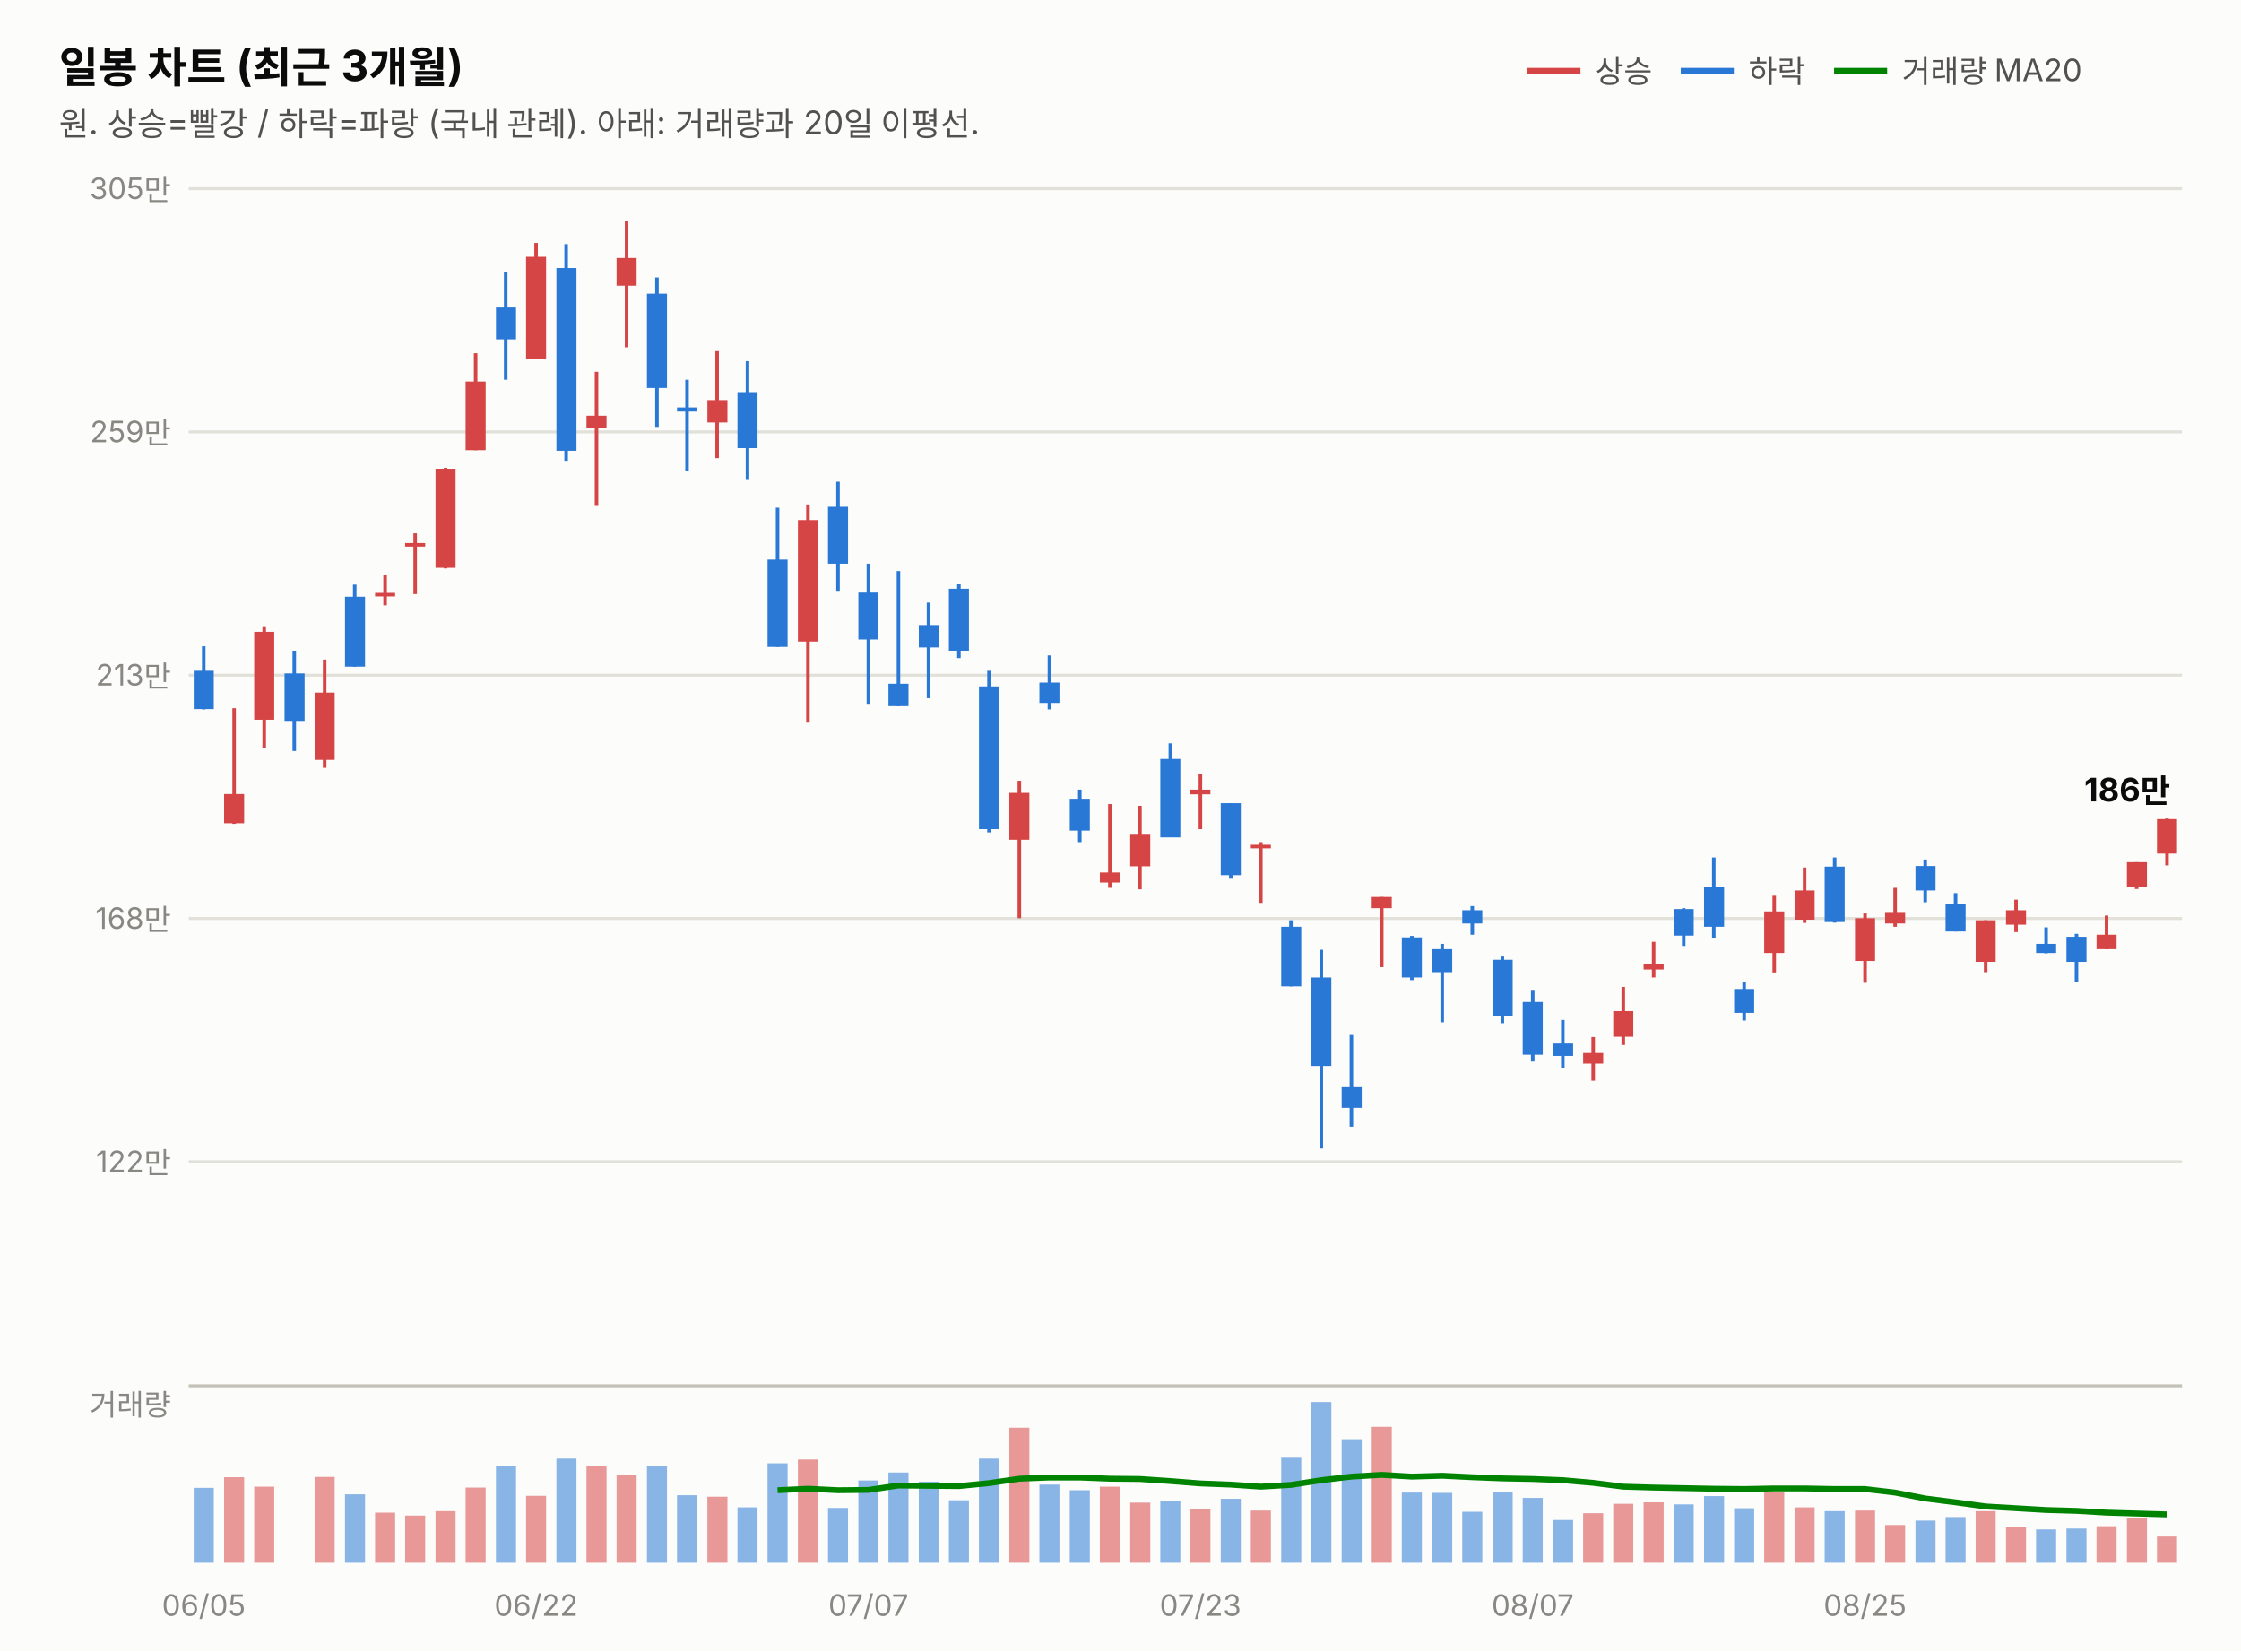
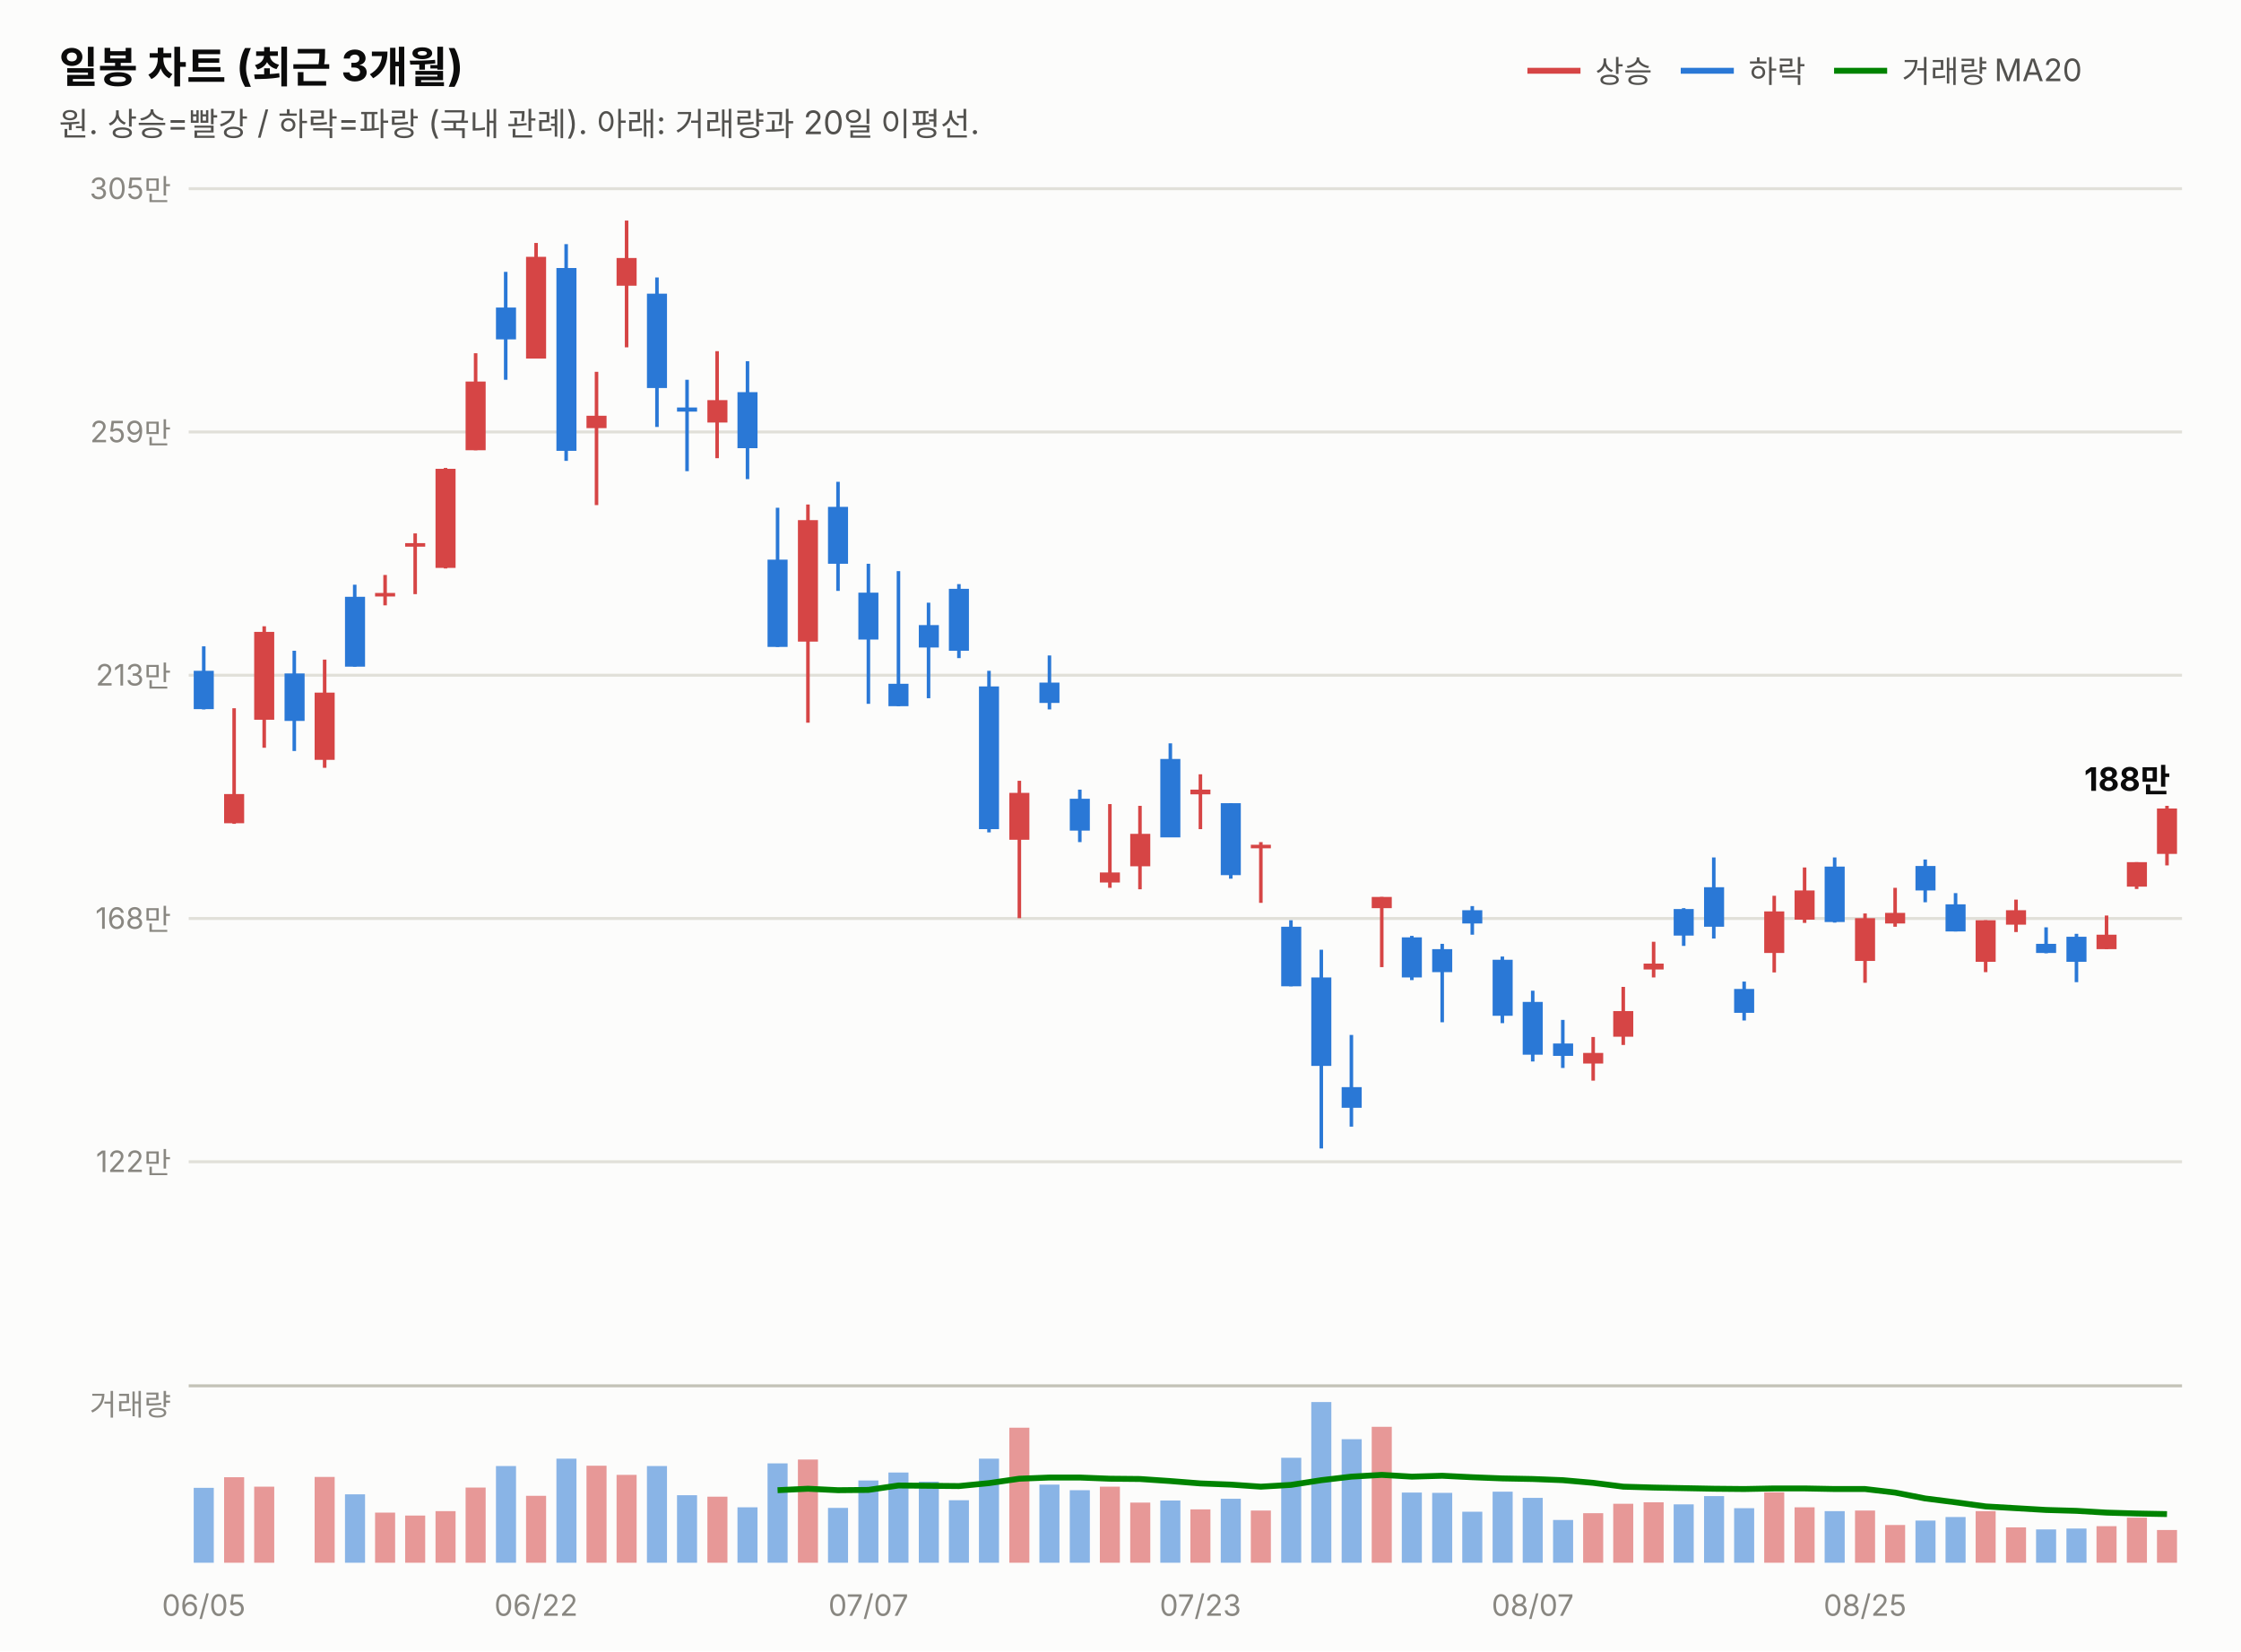
<svg xmlns="http://www.w3.org/2000/svg" width="760" height="560" viewBox="0 0 760 560" font-family="system-ui,-apple-system,&quot;Segoe UI&quot;,&quot;Malgun Gothic&quot;,&quot;Apple SD Gothic Neo&quot;,sans-serif">
  <rect width="760" height="560" fill="#fcfcfb" />
  <text x="20" y="28" font-size="14.5" font-weight="700" fill="#0b0b0b">일봉 차트 (최근 3개월)</text>
  <text x="20" y="46" font-size="11" fill="#52514e">원. 상승=빨강 / 하락=파랑 (국내 관례). 아래: 거래량과 20일 이평선.</text>
  <line x1="518" y1="24" x2="536" y2="24" stroke="#d64545" stroke-width="2" />
  <text x="541" y="28" font-size="10.5" fill="#52514e">상승</text>
  <line x1="570" y1="24" x2="588" y2="24" stroke="#2a78d6" stroke-width="2" />
  <text x="593" y="28" font-size="10.5" fill="#52514e">하락</text>
  <line x1="622" y1="24" x2="640" y2="24" stroke="#008300" stroke-width="2" />
  <text x="645" y="28" font-size="10.5" fill="#52514e">거래량 MA20</text>
  <line x1="64" y1="394.0" x2="740" y2="394.0" stroke="#e1e0d9" stroke-width="1" />
  <text x="58" y="397.5" font-size="10" fill="#898781" text-anchor="end" style="font-variant-numeric:tabular-nums">122만</text>
  <line x1="64" y1="311.5" x2="740" y2="311.5" stroke="#e1e0d9" stroke-width="1" />
  <text x="58" y="315.0" font-size="10" fill="#898781" text-anchor="end" style="font-variant-numeric:tabular-nums">168만</text>
  <line x1="64" y1="229.0" x2="740" y2="229.0" stroke="#e1e0d9" stroke-width="1" />
  <text x="58" y="232.5" font-size="10" fill="#898781" text-anchor="end" style="font-variant-numeric:tabular-nums">213만</text>
  <line x1="64" y1="146.5" x2="740" y2="146.5" stroke="#e1e0d9" stroke-width="1" />
  <text x="58" y="150.0" font-size="10" fill="#898781" text-anchor="end" style="font-variant-numeric:tabular-nums">259만</text>
  <line x1="64" y1="64.0" x2="740" y2="64.0" stroke="#e1e0d9" stroke-width="1" />
  <text x="58" y="67.5" font-size="10" fill="#898781" text-anchor="end" style="font-variant-numeric:tabular-nums">305만</text>
  <line x1="69.1" y1="219.2" x2="69.1" y2="240.6" stroke="#2a78d6" stroke-width="1.2" />
  <rect x="65.7" y="227.5" width="6.8" height="13.0" fill="#2a78d6" />
  <line x1="79.4" y1="240.2" x2="79.4" y2="279.4" stroke="#d64545" stroke-width="1.2" />
  <rect x="76.0" y="269.3" width="6.8" height="9.9" fill="#d64545" />
  <line x1="89.6" y1="212.4" x2="89.6" y2="253.6" stroke="#d64545" stroke-width="1.2" />
  <rect x="86.2" y="214.3" width="6.8" height="29.8" fill="#d64545" />
  <line x1="99.8" y1="220.7" x2="99.8" y2="254.7" stroke="#2a78d6" stroke-width="1.2" />
  <rect x="96.5" y="228.4" width="6.8" height="16.1" fill="#2a78d6" />
  <line x1="110.1" y1="223.7" x2="110.1" y2="260.4" stroke="#d64545" stroke-width="1.2" />
  <rect x="106.7" y="234.9" width="6.8" height="22.8" fill="#d64545" />
  <line x1="120.3" y1="198.3" x2="120.3" y2="226.1" stroke="#2a78d6" stroke-width="1.2" />
  <rect x="117.0" y="202.4" width="6.8" height="23.7" fill="#2a78d6" />
  <line x1="130.6" y1="195.0" x2="130.6" y2="205.3" stroke="#d64545" stroke-width="1.2" />
  <rect x="127.2" y="201.1" width="6.8" height="1.2" fill="#d64545" />
  <line x1="140.8" y1="180.9" x2="140.8" y2="201.5" stroke="#d64545" stroke-width="1.2" />
  <rect x="137.4" y="184.2" width="6.8" height="1.2" fill="#d64545" />
  <line x1="151.1" y1="158.7" x2="151.1" y2="192.8" stroke="#d64545" stroke-width="1.2" />
  <rect x="147.7" y="159.0" width="6.8" height="33.6" fill="#d64545" />
  <line x1="161.3" y1="119.8" x2="161.3" y2="152.7" stroke="#d64545" stroke-width="1.2" />
  <rect x="157.9" y="129.4" width="6.8" height="23.3" fill="#d64545" />
  <line x1="171.5" y1="92.2" x2="171.5" y2="128.8" stroke="#2a78d6" stroke-width="1.2" />
  <rect x="168.2" y="104.3" width="6.8" height="10.8" fill="#2a78d6" />
  <line x1="181.8" y1="82.4" x2="181.8" y2="121.6" stroke="#d64545" stroke-width="1.2" />
  <rect x="178.4" y="87.1" width="6.8" height="34.5" fill="#d64545" />
  <line x1="192.0" y1="82.8" x2="192.0" y2="156.3" stroke="#2a78d6" stroke-width="1.2" />
  <rect x="188.7" y="90.9" width="6.8" height="62.0" fill="#2a78d6" />
  <line x1="202.3" y1="126.1" x2="202.3" y2="171.3" stroke="#d64545" stroke-width="1.2" />
  <rect x="198.9" y="141.0" width="6.8" height="4.2" fill="#d64545" />
  <line x1="212.5" y1="74.8" x2="212.5" y2="117.8" stroke="#d64545" stroke-width="1.2" />
  <rect x="209.1" y="87.5" width="6.8" height="9.4" fill="#d64545" />
  <line x1="222.8" y1="94.1" x2="222.8" y2="144.8" stroke="#2a78d6" stroke-width="1.2" />
  <rect x="219.4" y="99.6" width="6.8" height="32.0" fill="#2a78d6" />
  <line x1="233.0" y1="128.8" x2="233.0" y2="159.8" stroke="#2a78d6" stroke-width="1.2" />
  <rect x="229.6" y="138.2" width="6.8" height="1.4" fill="#2a78d6" />
  <line x1="243.2" y1="119.1" x2="243.2" y2="155.4" stroke="#d64545" stroke-width="1.2" />
  <rect x="239.9" y="135.7" width="6.8" height="7.6" fill="#d64545" />
  <line x1="253.5" y1="122.5" x2="253.5" y2="162.5" stroke="#2a78d6" stroke-width="1.2" />
  <rect x="250.1" y="133.0" width="6.8" height="19.0" fill="#2a78d6" />
  <line x1="263.7" y1="172.2" x2="263.7" y2="219.4" stroke="#2a78d6" stroke-width="1.2" />
  <rect x="260.3" y="189.8" width="6.8" height="29.6" fill="#2a78d6" />
  <line x1="274.0" y1="171.1" x2="274.0" y2="245.1" stroke="#d64545" stroke-width="1.2" />
  <rect x="270.6" y="176.4" width="6.8" height="41.2" fill="#d64545" />
  <line x1="284.2" y1="163.4" x2="284.2" y2="200.4" stroke="#2a78d6" stroke-width="1.2" />
  <rect x="280.8" y="171.9" width="6.8" height="19.3" fill="#2a78d6" />
  <line x1="294.5" y1="191.2" x2="294.5" y2="238.7" stroke="#2a78d6" stroke-width="1.2" />
  <rect x="291.1" y="201.0" width="6.8" height="15.9" fill="#2a78d6" />
  <line x1="304.7" y1="193.7" x2="304.7" y2="239.5" stroke="#2a78d6" stroke-width="1.2" />
  <rect x="301.3" y="231.9" width="6.8" height="7.6" fill="#2a78d6" />
  <line x1="314.9" y1="204.4" x2="314.9" y2="236.8" stroke="#2a78d6" stroke-width="1.2" />
  <rect x="311.6" y="212.0" width="6.8" height="7.6" fill="#2a78d6" />
  <line x1="325.2" y1="198.1" x2="325.2" y2="223.2" stroke="#2a78d6" stroke-width="1.2" />
  <rect x="321.8" y="199.7" width="6.8" height="21.0" fill="#2a78d6" />
  <line x1="335.4" y1="227.5" x2="335.4" y2="282.3" stroke="#2a78d6" stroke-width="1.2" />
  <rect x="332.0" y="232.8" width="6.8" height="48.4" fill="#2a78d6" />
  <line x1="345.7" y1="264.8" x2="345.7" y2="311.4" stroke="#d64545" stroke-width="1.2" />
  <rect x="342.3" y="268.9" width="6.8" height="15.9" fill="#d64545" />
  <line x1="355.9" y1="222.3" x2="355.9" y2="240.6" stroke="#2a78d6" stroke-width="1.2" />
  <rect x="352.5" y="231.5" width="6.8" height="6.9" fill="#2a78d6" />
  <line x1="366.2" y1="267.8" x2="366.2" y2="285.6" stroke="#2a78d6" stroke-width="1.2" />
  <rect x="362.8" y="270.9" width="6.8" height="10.8" fill="#2a78d6" />
  <line x1="376.4" y1="272.7" x2="376.4" y2="301.1" stroke="#d64545" stroke-width="1.2" />
  <rect x="373.0" y="295.9" width="6.8" height="3.4" fill="#d64545" />
  <line x1="386.6" y1="273.3" x2="386.6" y2="301.6" stroke="#d64545" stroke-width="1.2" />
  <rect x="383.3" y="282.8" width="6.8" height="11.0" fill="#d64545" />
  <line x1="396.9" y1="252.1" x2="396.9" y2="283.9" stroke="#2a78d6" stroke-width="1.2" />
  <rect x="393.5" y="257.4" width="6.8" height="26.6" fill="#2a78d6" />
  <line x1="407.1" y1="262.6" x2="407.1" y2="281.2" stroke="#d64545" stroke-width="1.2" />
  <rect x="403.7" y="267.8" width="6.8" height="1.6" fill="#d64545" />
  <line x1="417.4" y1="272.4" x2="417.4" y2="298.0" stroke="#2a78d6" stroke-width="1.2" />
  <rect x="414.0" y="272.4" width="6.8" height="24.4" fill="#2a78d6" />
  <line x1="427.6" y1="285.6" x2="427.6" y2="306.2" stroke="#d64545" stroke-width="1.2" />
  <rect x="424.2" y="286.5" width="6.8" height="1.2" fill="#d64545" />
  <line x1="437.8" y1="312.1" x2="437.8" y2="334.5" stroke="#2a78d6" stroke-width="1.2" />
  <rect x="434.5" y="314.3" width="6.8" height="20.2" fill="#2a78d6" />
  <line x1="448.1" y1="322.1" x2="448.1" y2="389.5" stroke="#2a78d6" stroke-width="1.2" />
  <rect x="444.7" y="331.5" width="6.8" height="30.0" fill="#2a78d6" />
  <line x1="458.3" y1="351.0" x2="458.3" y2="382.1" stroke="#2a78d6" stroke-width="1.2" />
  <rect x="455.0" y="368.7" width="6.8" height="7.0" fill="#2a78d6" />
  <line x1="468.6" y1="304.2" x2="468.6" y2="328.0" stroke="#d64545" stroke-width="1.2" />
  <rect x="465.2" y="304.2" width="6.8" height="3.8" fill="#d64545" />
  <line x1="478.8" y1="317.4" x2="478.8" y2="332.4" stroke="#2a78d6" stroke-width="1.2" />
  <rect x="475.4" y="317.9" width="6.8" height="13.6" fill="#2a78d6" />
  <line x1="489.1" y1="320.1" x2="489.1" y2="346.7" stroke="#2a78d6" stroke-width="1.2" />
  <rect x="485.7" y="321.9" width="6.8" height="7.8" fill="#2a78d6" />
  <line x1="499.3" y1="307.3" x2="499.3" y2="317.0" stroke="#2a78d6" stroke-width="1.2" />
  <rect x="495.9" y="308.7" width="6.8" height="4.5" fill="#2a78d6" />
  <line x1="509.5" y1="324.4" x2="509.5" y2="347.0" stroke="#2a78d6" stroke-width="1.2" />
  <rect x="506.2" y="325.5" width="6.8" height="19.0" fill="#2a78d6" />
  <line x1="519.8" y1="336.0" x2="519.8" y2="360.0" stroke="#2a78d6" stroke-width="1.2" />
  <rect x="516.4" y="339.8" width="6.8" height="17.9" fill="#2a78d6" />
  <line x1="530.0" y1="345.9" x2="530.0" y2="362.2" stroke="#2a78d6" stroke-width="1.2" />
  <rect x="526.7" y="353.9" width="6.8" height="4.2" fill="#2a78d6" />
  <line x1="540.3" y1="351.7" x2="540.3" y2="366.5" stroke="#d64545" stroke-width="1.2" />
  <rect x="536.9" y="357.1" width="6.8" height="3.6" fill="#d64545" />
  <line x1="550.5" y1="334.7" x2="550.5" y2="354.4" stroke="#d64545" stroke-width="1.2" />
  <rect x="547.1" y="342.9" width="6.8" height="8.7" fill="#d64545" />
  <line x1="560.8" y1="319.4" x2="560.8" y2="331.5" stroke="#d64545" stroke-width="1.2" />
  <rect x="557.4" y="326.8" width="6.8" height="2.0" fill="#d64545" />
  <line x1="571.0" y1="308.0" x2="571.0" y2="320.8" stroke="#2a78d6" stroke-width="1.2" />
  <rect x="567.6" y="308.3" width="6.8" height="9.0" fill="#2a78d6" />
  <line x1="581.2" y1="290.8" x2="581.2" y2="318.3" stroke="#2a78d6" stroke-width="1.2" />
  <rect x="577.9" y="300.9" width="6.8" height="13.4" fill="#2a78d6" />
  <line x1="591.5" y1="332.9" x2="591.5" y2="346.1" stroke="#2a78d6" stroke-width="1.2" />
  <rect x="588.1" y="335.4" width="6.8" height="8.1" fill="#2a78d6" />
  <line x1="601.7" y1="303.8" x2="601.7" y2="329.8" stroke="#d64545" stroke-width="1.2" />
  <rect x="598.3" y="309.1" width="6.8" height="14.1" fill="#d64545" />
  <line x1="612.0" y1="294.2" x2="612.0" y2="313.0" stroke="#d64545" stroke-width="1.2" />
  <rect x="608.6" y="302.0" width="6.8" height="9.9" fill="#d64545" />
  <line x1="622.2" y1="290.8" x2="622.2" y2="312.9" stroke="#2a78d6" stroke-width="1.2" />
  <rect x="618.8" y="293.9" width="6.8" height="18.8" fill="#2a78d6" />
  <line x1="632.5" y1="309.8" x2="632.5" y2="333.3" stroke="#d64545" stroke-width="1.2" />
  <rect x="629.1" y="311.4" width="6.8" height="14.5" fill="#d64545" />
  <line x1="642.7" y1="301.1" x2="642.7" y2="314.3" stroke="#d64545" stroke-width="1.2" />
  <rect x="639.3" y="309.6" width="6.8" height="3.6" fill="#d64545" />
  <line x1="652.9" y1="291.5" x2="652.9" y2="306.0" stroke="#2a78d6" stroke-width="1.2" />
  <rect x="649.6" y="293.7" width="6.8" height="8.3" fill="#2a78d6" />
  <line x1="663.2" y1="302.9" x2="663.2" y2="315.9" stroke="#2a78d6" stroke-width="1.2" />
  <rect x="659.8" y="306.7" width="6.8" height="9.2" fill="#2a78d6" />
  <line x1="673.4" y1="312.1" x2="673.4" y2="329.7" stroke="#d64545" stroke-width="1.2" />
  <rect x="670.0" y="312.1" width="6.8" height="14.1" fill="#d64545" />
  <line x1="683.7" y1="305.1" x2="683.7" y2="316.1" stroke="#d64545" stroke-width="1.2" />
  <rect x="680.3" y="308.7" width="6.8" height="4.9" fill="#d64545" />
  <line x1="693.9" y1="314.5" x2="693.9" y2="323.3" stroke="#2a78d6" stroke-width="1.2" />
  <rect x="690.5" y="320.1" width="6.8" height="3.1" fill="#2a78d6" />
  <line x1="704.2" y1="316.7" x2="704.2" y2="333.1" stroke="#2a78d6" stroke-width="1.2" />
  <rect x="700.8" y="317.7" width="6.8" height="8.5" fill="#2a78d6" />
  <line x1="714.4" y1="310.5" x2="714.4" y2="321.9" stroke="#d64545" stroke-width="1.2" />
  <rect x="711.0" y="317.0" width="6.8" height="4.9" fill="#d64545" />
  <line x1="724.6" y1="292.4" x2="724.6" y2="301.5" stroke="#d64545" stroke-width="1.2" />
  <rect x="721.3" y="292.4" width="6.8" height="8.3" fill="#d64545" />
-   <line x1="734.9" y1="277.6" x2="734.9" y2="293.5" stroke="#d64545" stroke-width="1.2" />
-   <rect x="731.5" y="277.8" width="6.8" height="11.7" fill="#d64545" />
-   <text x="736" y="271.8" font-size="11" font-weight="700" fill="#0b0b0b" text-anchor="end" style="font-variant-numeric:tabular-nums">186만</text>
+   <line x1="734.9" y1="273.3" x2="734.9" y2="293.5" stroke="#d64545" stroke-width="1.2" />
+   <rect x="731.5" y="274.2" width="6.8" height="15.4" fill="#d64545" />
+   <text x="736" y="268.2" font-size="11" font-weight="700" fill="#0b0b0b" text-anchor="end" style="font-variant-numeric:tabular-nums">188만</text>
  <line x1="64" y1="470" x2="740" y2="470" stroke="#c3c2b7" stroke-width="1" />
  <text x="58" y="480" font-size="10" fill="#898781" text-anchor="end">거래량</text>
  <rect x="65.7" y="504.6" width="6.8" height="25.4" fill="#2a78d6" opacity="0.55" />
  <rect x="76.0" y="501.0" width="6.8" height="29.0" fill="#d64545" opacity="0.55" />
  <rect x="86.2" y="504.2" width="6.8" height="25.8" fill="#d64545" opacity="0.55" />
  <rect x="96.5" y="530.0" width="6.8" height="0.0" fill="#2a78d6" opacity="0.55" />
  <rect x="106.7" y="500.9" width="6.8" height="29.1" fill="#d64545" opacity="0.55" />
  <rect x="117.0" y="506.8" width="6.8" height="23.2" fill="#2a78d6" opacity="0.55" />
  <rect x="127.2" y="513.0" width="6.8" height="17.0" fill="#d64545" opacity="0.55" />
  <rect x="137.4" y="514.0" width="6.8" height="16.0" fill="#d64545" opacity="0.55" />
  <rect x="147.7" y="512.5" width="6.8" height="17.5" fill="#d64545" opacity="0.55" />
  <rect x="157.9" y="504.5" width="6.8" height="25.5" fill="#d64545" opacity="0.55" />
  <rect x="168.2" y="497.2" width="6.8" height="32.8" fill="#2a78d6" opacity="0.55" />
  <rect x="178.4" y="507.3" width="6.8" height="22.7" fill="#d64545" opacity="0.55" />
  <rect x="188.7" y="494.7" width="6.8" height="35.3" fill="#2a78d6" opacity="0.55" />
  <rect x="198.9" y="497.1" width="6.8" height="32.9" fill="#d64545" opacity="0.55" />
  <rect x="209.1" y="500.2" width="6.8" height="29.8" fill="#d64545" opacity="0.55" />
  <rect x="219.4" y="497.2" width="6.8" height="32.8" fill="#2a78d6" opacity="0.55" />
  <rect x="229.6" y="507.1" width="6.8" height="22.9" fill="#2a78d6" opacity="0.55" />
  <rect x="239.9" y="507.6" width="6.8" height="22.4" fill="#d64545" opacity="0.55" />
  <rect x="250.1" y="511.2" width="6.8" height="18.8" fill="#2a78d6" opacity="0.55" />
  <rect x="260.3" y="496.3" width="6.8" height="33.7" fill="#2a78d6" opacity="0.55" />
  <rect x="270.6" y="495.0" width="6.8" height="35.0" fill="#d64545" opacity="0.55" />
  <rect x="280.8" y="511.4" width="6.8" height="18.6" fill="#2a78d6" opacity="0.55" />
  <rect x="291.1" y="502.1" width="6.8" height="27.9" fill="#2a78d6" opacity="0.55" />
  <rect x="301.3" y="499.4" width="6.8" height="30.6" fill="#2a78d6" opacity="0.55" />
  <rect x="311.6" y="502.5" width="6.8" height="27.5" fill="#2a78d6" opacity="0.55" />
  <rect x="321.8" y="508.8" width="6.8" height="21.2" fill="#2a78d6" opacity="0.55" />
  <rect x="332.0" y="494.7" width="6.8" height="35.3" fill="#2a78d6" opacity="0.55" />
  <rect x="342.3" y="484.2" width="6.8" height="45.8" fill="#d64545" opacity="0.55" />
  <rect x="352.5" y="503.5" width="6.8" height="26.5" fill="#2a78d6" opacity="0.55" />
  <rect x="362.8" y="505.4" width="6.8" height="24.6" fill="#2a78d6" opacity="0.55" />
  <rect x="373.0" y="504.2" width="6.8" height="25.8" fill="#d64545" opacity="0.55" />
  <rect x="383.3" y="509.6" width="6.8" height="20.4" fill="#d64545" opacity="0.55" />
  <rect x="393.5" y="508.9" width="6.8" height="21.1" fill="#2a78d6" opacity="0.55" />
  <rect x="403.7" y="511.9" width="6.8" height="18.1" fill="#d64545" opacity="0.55" />
  <rect x="414.0" y="508.3" width="6.8" height="21.7" fill="#2a78d6" opacity="0.55" />
  <rect x="424.2" y="512.3" width="6.8" height="17.7" fill="#d64545" opacity="0.55" />
  <rect x="434.5" y="494.4" width="6.8" height="35.6" fill="#2a78d6" opacity="0.55" />
  <rect x="444.7" y="475.5" width="6.8" height="54.5" fill="#2a78d6" opacity="0.55" />
  <rect x="455.0" y="488.1" width="6.8" height="41.9" fill="#2a78d6" opacity="0.55" />
  <rect x="465.2" y="483.9" width="6.8" height="46.1" fill="#d64545" opacity="0.55" />
  <rect x="475.4" y="506.2" width="6.8" height="23.8" fill="#2a78d6" opacity="0.55" />
  <rect x="485.7" y="506.3" width="6.8" height="23.7" fill="#2a78d6" opacity="0.55" />
  <rect x="495.9" y="512.7" width="6.8" height="17.3" fill="#2a78d6" opacity="0.55" />
  <rect x="506.2" y="505.9" width="6.8" height="24.1" fill="#2a78d6" opacity="0.55" />
  <rect x="516.4" y="508.0" width="6.8" height="22.0" fill="#2a78d6" opacity="0.55" />
  <rect x="526.7" y="515.5" width="6.8" height="14.5" fill="#2a78d6" opacity="0.55" />
  <rect x="536.9" y="513.2" width="6.8" height="16.8" fill="#d64545" opacity="0.55" />
  <rect x="547.1" y="510.0" width="6.8" height="20.0" fill="#d64545" opacity="0.55" />
  <rect x="557.4" y="509.5" width="6.8" height="20.5" fill="#d64545" opacity="0.55" />
  <rect x="567.6" y="510.2" width="6.8" height="19.8" fill="#2a78d6" opacity="0.55" />
  <rect x="577.9" y="507.4" width="6.8" height="22.6" fill="#2a78d6" opacity="0.55" />
  <rect x="588.1" y="511.5" width="6.8" height="18.5" fill="#2a78d6" opacity="0.55" />
  <rect x="598.3" y="506.1" width="6.8" height="23.9" fill="#d64545" opacity="0.55" />
  <rect x="608.6" y="511.2" width="6.8" height="18.8" fill="#d64545" opacity="0.55" />
  <rect x="618.8" y="512.5" width="6.8" height="17.5" fill="#2a78d6" opacity="0.55" />
  <rect x="629.1" y="512.3" width="6.8" height="17.7" fill="#d64545" opacity="0.55" />
  <rect x="639.3" y="517.2" width="6.8" height="12.8" fill="#d64545" opacity="0.55" />
  <rect x="649.6" y="515.7" width="6.8" height="14.3" fill="#2a78d6" opacity="0.55" />
  <rect x="659.8" y="514.5" width="6.8" height="15.5" fill="#2a78d6" opacity="0.55" />
  <rect x="670.0" y="512.5" width="6.8" height="17.5" fill="#d64545" opacity="0.55" />
  <rect x="680.3" y="518.0" width="6.8" height="12.0" fill="#d64545" opacity="0.55" />
  <rect x="690.5" y="518.7" width="6.8" height="11.3" fill="#2a78d6" opacity="0.55" />
  <rect x="700.8" y="518.4" width="6.8" height="11.6" fill="#2a78d6" opacity="0.55" />
  <rect x="711.0" y="517.6" width="6.8" height="12.4" fill="#d64545" opacity="0.55" />
  <rect x="721.3" y="514.7" width="6.8" height="15.3" fill="#d64545" opacity="0.55" />
-   <rect x="731.5" y="521.1" width="6.8" height="8.9" fill="#d64545" opacity="0.55" />
-   <path d="M263.7,505.4 L274.0,504.9 L284.2,505.4 L294.5,505.3 L304.7,503.8 L314.9,503.9 L325.2,504.0 L335.4,503.0 L345.7,501.5 L355.9,501.1 L366.2,501.1 L376.4,501.5 L386.6,501.6 L396.9,502.3 L407.1,503.1 L417.4,503.5 L427.6,504.2 L437.8,503.6 L448.1,502.0 L458.3,500.8 L468.6,500.2 L478.8,500.8 L489.1,500.5 L499.3,501.0 L509.5,501.4 L519.8,501.6 L530.0,502.0 L540.3,502.9 L550.5,504.2 L560.8,504.5 L571.0,504.7 L581.2,504.9 L591.5,505.0 L601.7,504.8 L612.0,504.8 L622.2,505.0 L632.5,505.0 L642.7,506.2 L652.9,508.2 L663.2,509.5 L673.4,510.9 L683.7,511.5 L693.9,512.1 L704.2,512.4 L714.4,513.0 L724.6,513.3 L734.9,513.6" fill="none" stroke="#008300" stroke-width="2" />
+   <rect x="731.5" y="518.9" width="6.8" height="11.1" fill="#d64545" opacity="0.55" />
+   <path d="M263.7,505.4 L274.0,504.9 L284.2,505.4 L294.5,505.3 L304.7,503.8 L314.9,503.9 L325.2,504.0 L335.4,503.0 L345.7,501.5 L355.9,501.1 L366.2,501.1 L376.4,501.5 L386.6,501.6 L396.9,502.3 L407.1,503.1 L417.4,503.5 L427.6,504.2 L437.8,503.6 L448.1,502.0 L458.3,500.8 L468.6,500.2 L478.8,500.8 L489.1,500.5 L499.3,501.0 L509.5,501.4 L519.8,501.6 L530.0,502.0 L540.3,502.9 L550.5,504.2 L560.8,504.5 L571.0,504.7 L581.2,504.9 L591.5,505.0 L601.7,504.8 L612.0,504.8 L622.2,505.0 L632.5,505.0 L642.7,506.2 L652.9,508.2 L663.2,509.5 L673.4,510.9 L683.7,511.5 L693.9,512.1 L704.2,512.4 L714.4,513.0 L724.6,513.3 L734.9,513.5" fill="none" stroke="#008300" stroke-width="2" />
  <text x="69.1" y="548" font-size="10" fill="#898781" text-anchor="middle">06/05</text>
  <text x="181.8" y="548" font-size="10" fill="#898781" text-anchor="middle">06/22</text>
  <text x="294.5" y="548" font-size="10" fill="#898781" text-anchor="middle">07/07</text>
  <text x="407.1" y="548" font-size="10" fill="#898781" text-anchor="middle">07/23</text>
  <text x="519.8" y="548" font-size="10" fill="#898781" text-anchor="middle">08/07</text>
  <text x="632.5" y="548" font-size="10" fill="#898781" text-anchor="middle">08/25</text>
</svg>
